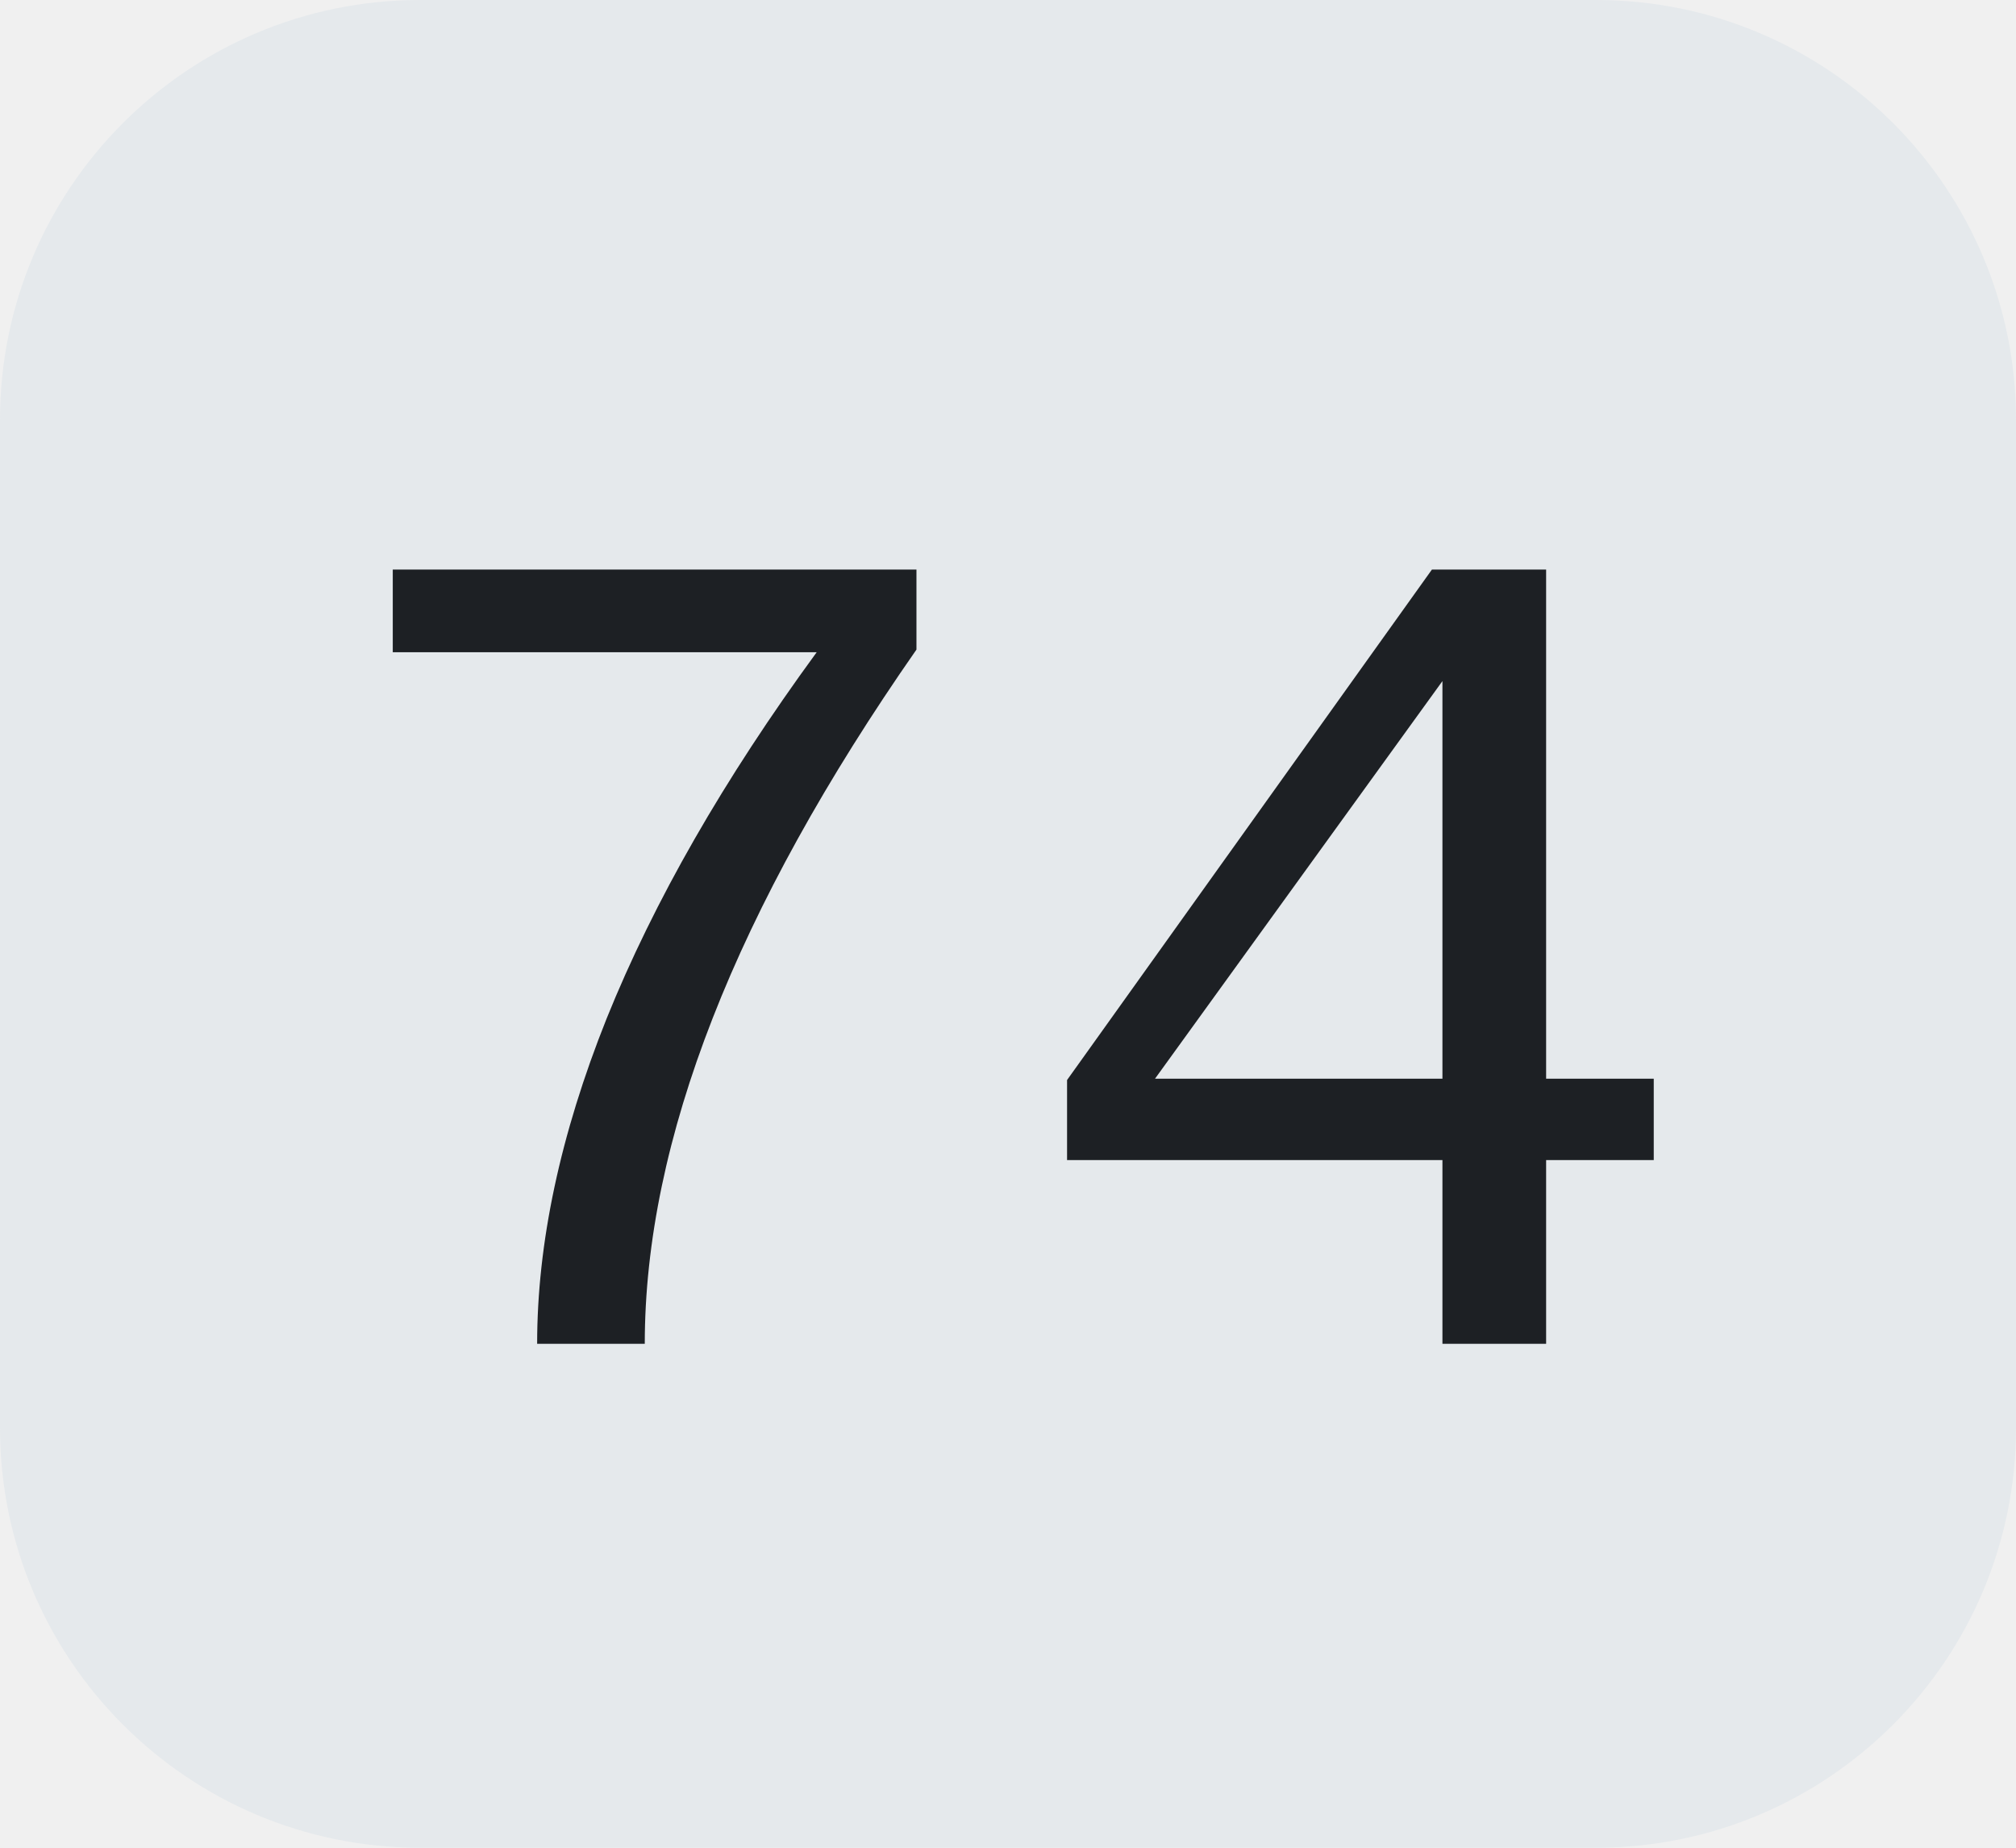
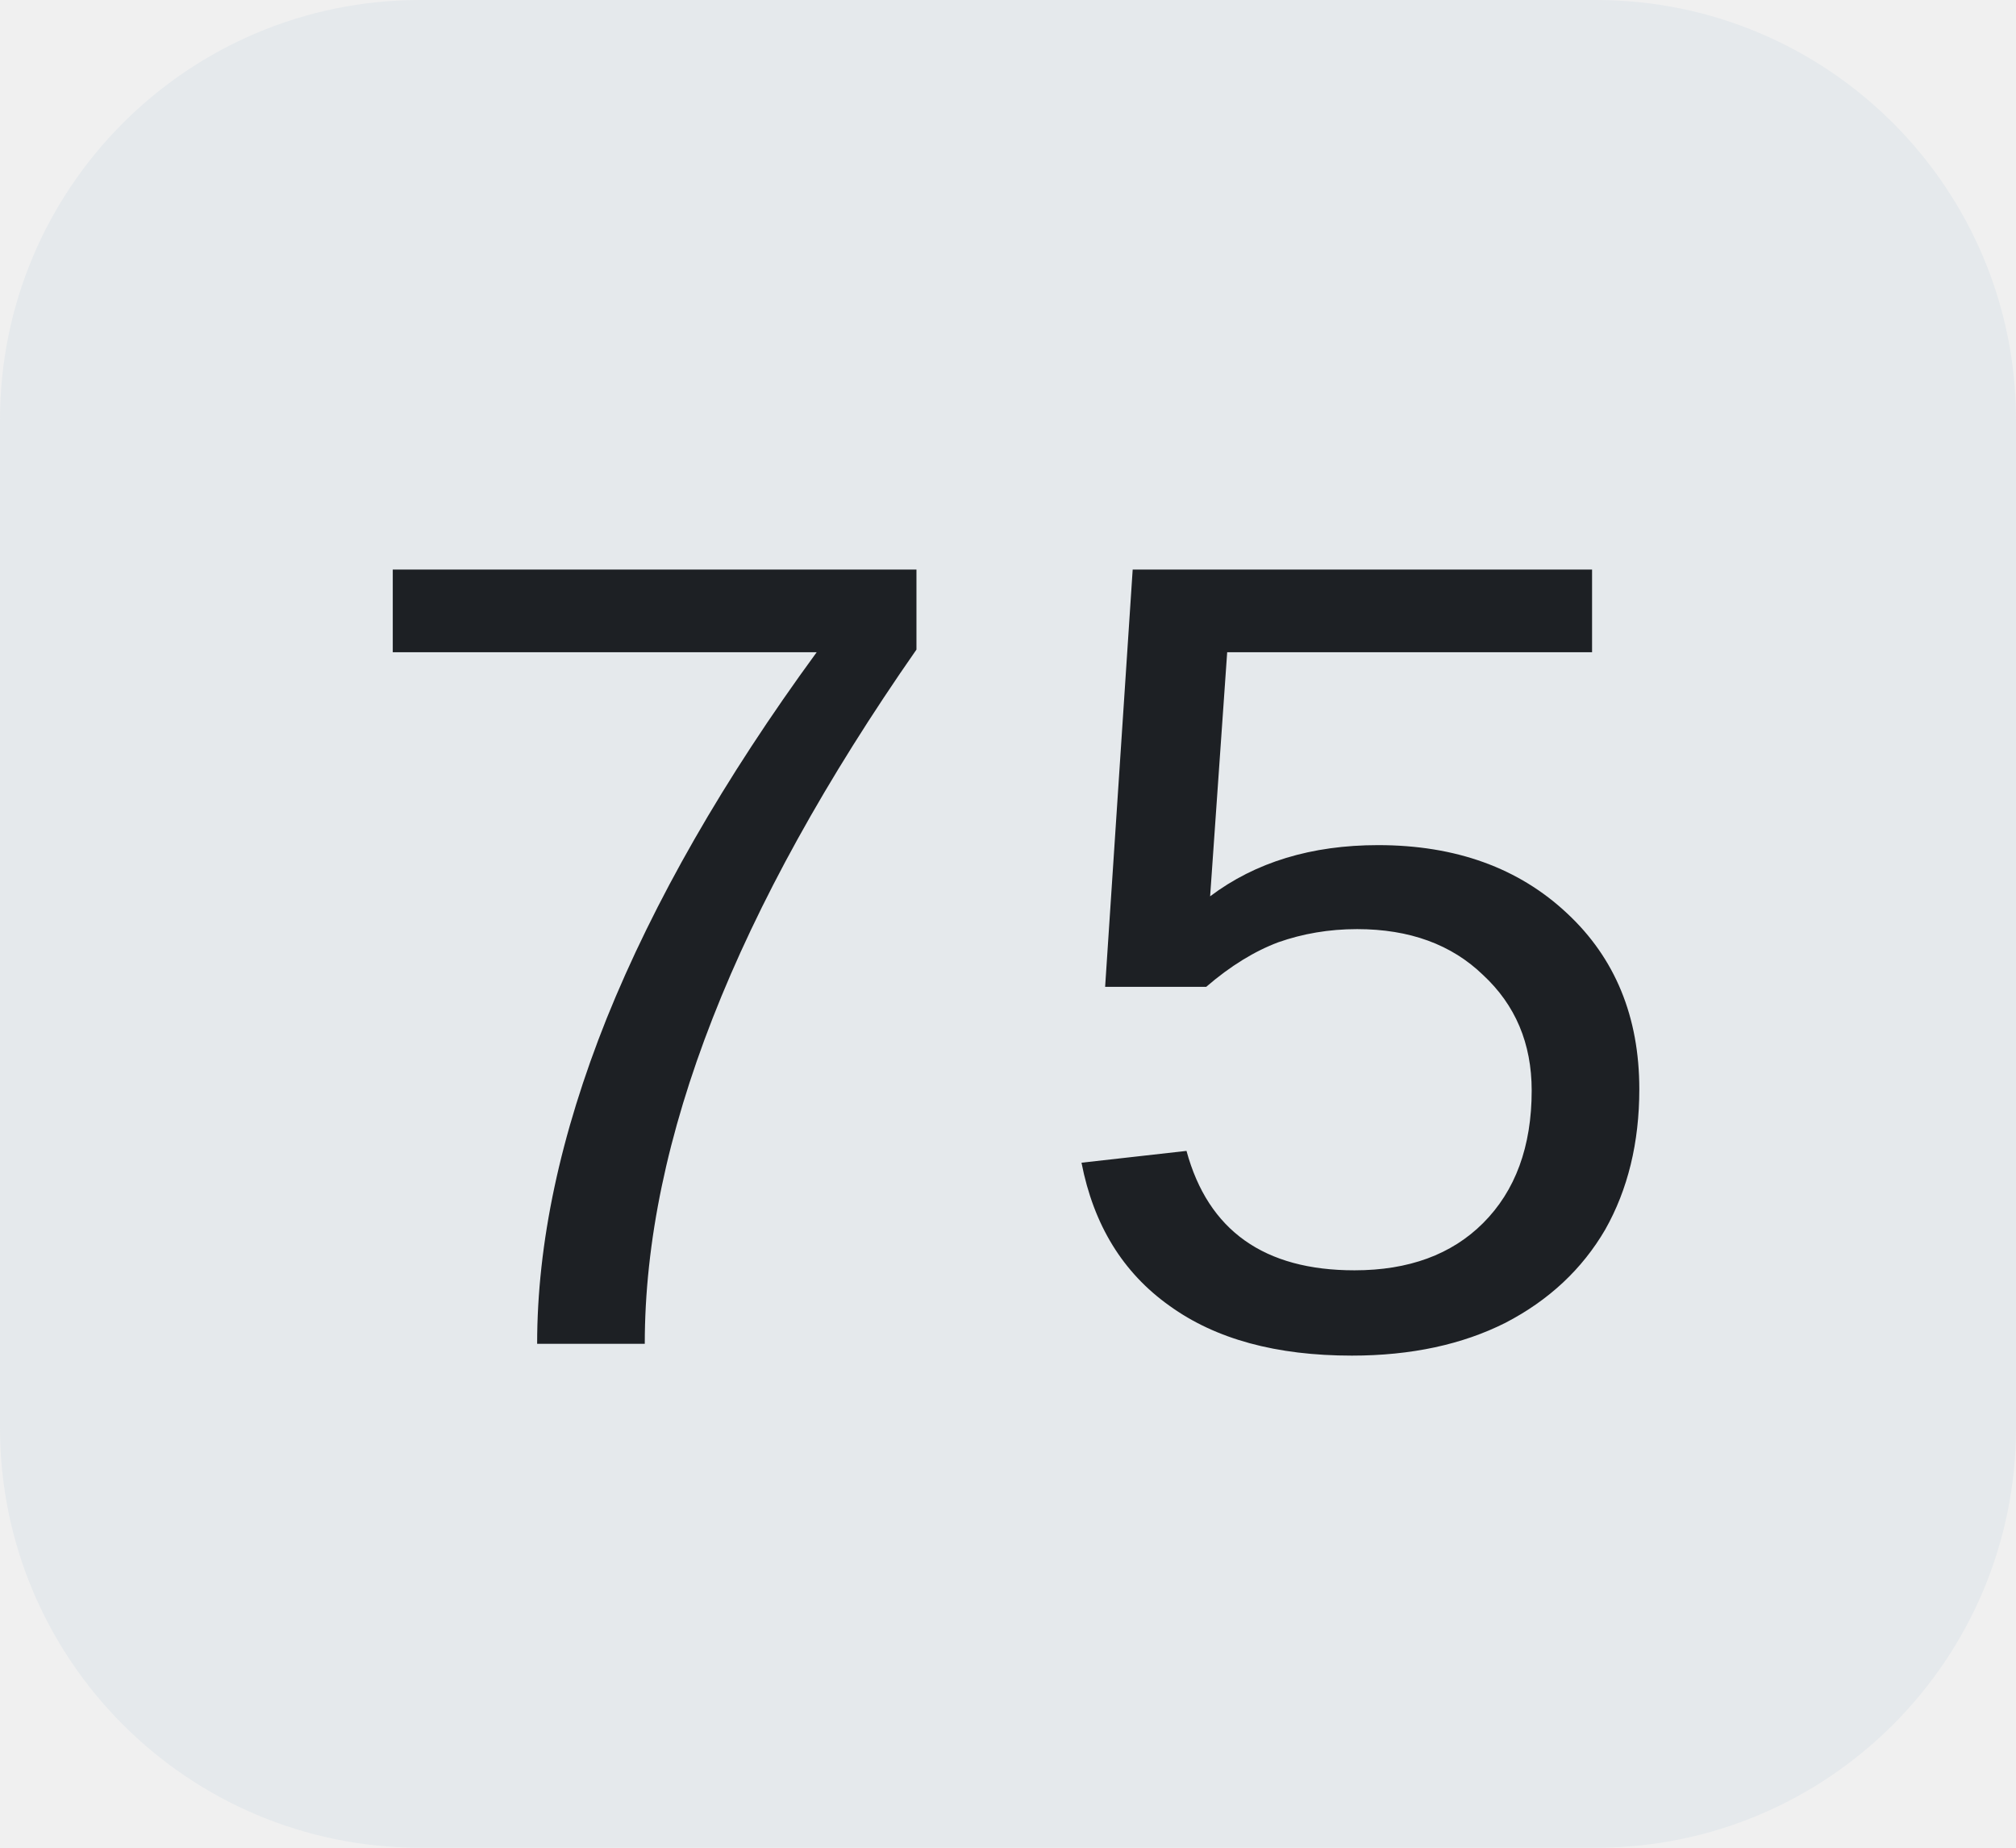
<svg xmlns="http://www.w3.org/2000/svg" width="24" height="22">
  <clipPath id="r">
    <rect width="24" height="22" rx="5" fill="#fff" />
  </clipPath>
  <g clip-path="url(#r)">
    <rect width="24" height="22" fill="#e5e9ec" />
  </g>
  <g fill="#1d2024" text-anchor="middle" font-family="Liberation Mono, monospace" text-rendering="geometricPrecision" font-size="14px">
-     <text x="12.0" y="16">74</text>
+     <text x="12.0" y="16">75</text>
  </g>
</svg>
